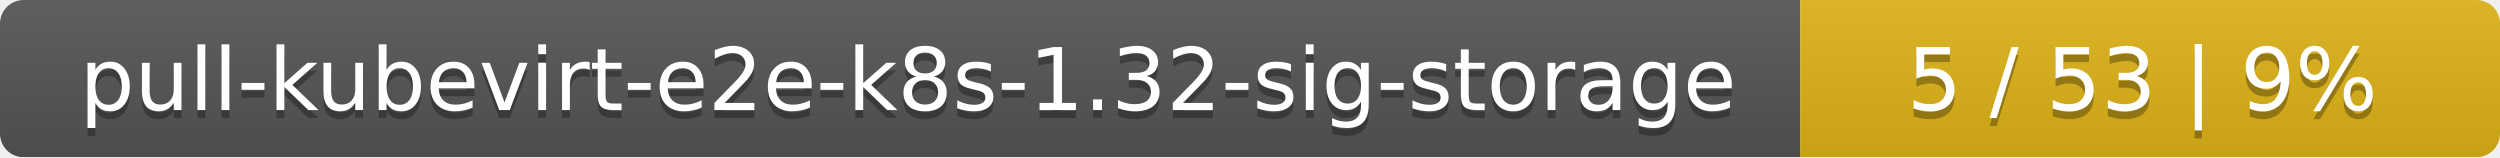
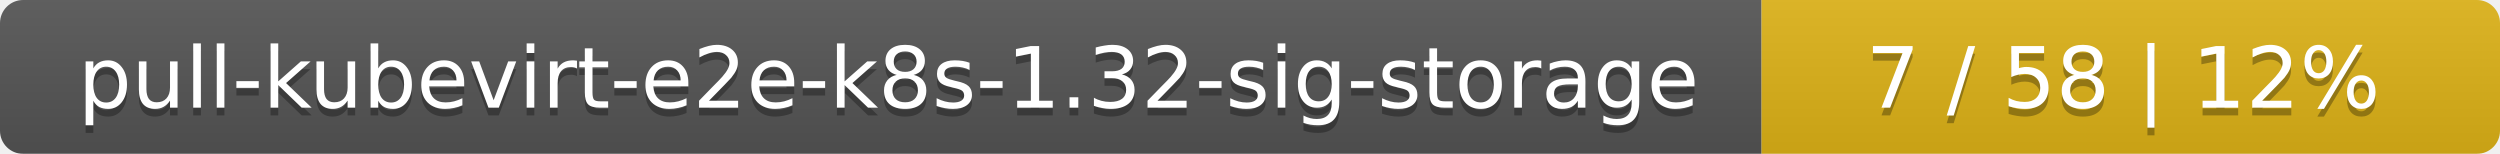
- <svg xmlns="http://www.w3.org/2000/svg" width="318" height="20">
+ <svg xmlns="http://www.w3.org/2000/svg" width="325" height="20">
  <linearGradient id="smooth" x2="0" y2="100%">
    <stop offset="0" stop-color="#bbb" stop-opacity=".1" />
    <stop offset="1" stop-opacity=".1" />
  </linearGradient>
  <mask id="round">
-     <rect width="318" height="20" rx="3" fill="#fff" />
+     <rect width="325" height="20" rx="3" fill="#fff" />
  </mask>
  <g mask="url(#round)">
    <rect width="229" height="20" fill="#555" />
-     <rect x="229" width="89" height="20" fill="#dfb317" />
-     <rect width="318" height="20" fill="url(#smooth)" />
+     <rect x="229" width="96" height="20" fill="#dfb317" />
+     <rect width="325" height="20" fill="url(#smooth)" />
  </g>
  <g fill="#fff" text-anchor="middle" font-family="DejaVu Sans,Verdana,Geneva,sans-serif" font-size="11">
    <text x="115.5" y="15" fill="#010101" fill-opacity=".3">pull-kubevirt-e2e-k8s-1.32-sig-storage</text>
    <text x="115.5" y="14">pull-kubevirt-e2e-k8s-1.32-sig-storage</text>
-     <text x="272.5" y="15" fill="#010101" fill-opacity=".3">5 / 53    |    9%</text>
-     <text x="272.5" y="14">5 / 53    |    9%</text>
+     <text x="276" y="15" fill="#010101" fill-opacity=".3">7 / 58    |    12%</text>
+     <text x="276" y="14">7 / 58    |    12%</text>
  </g>
</svg>
